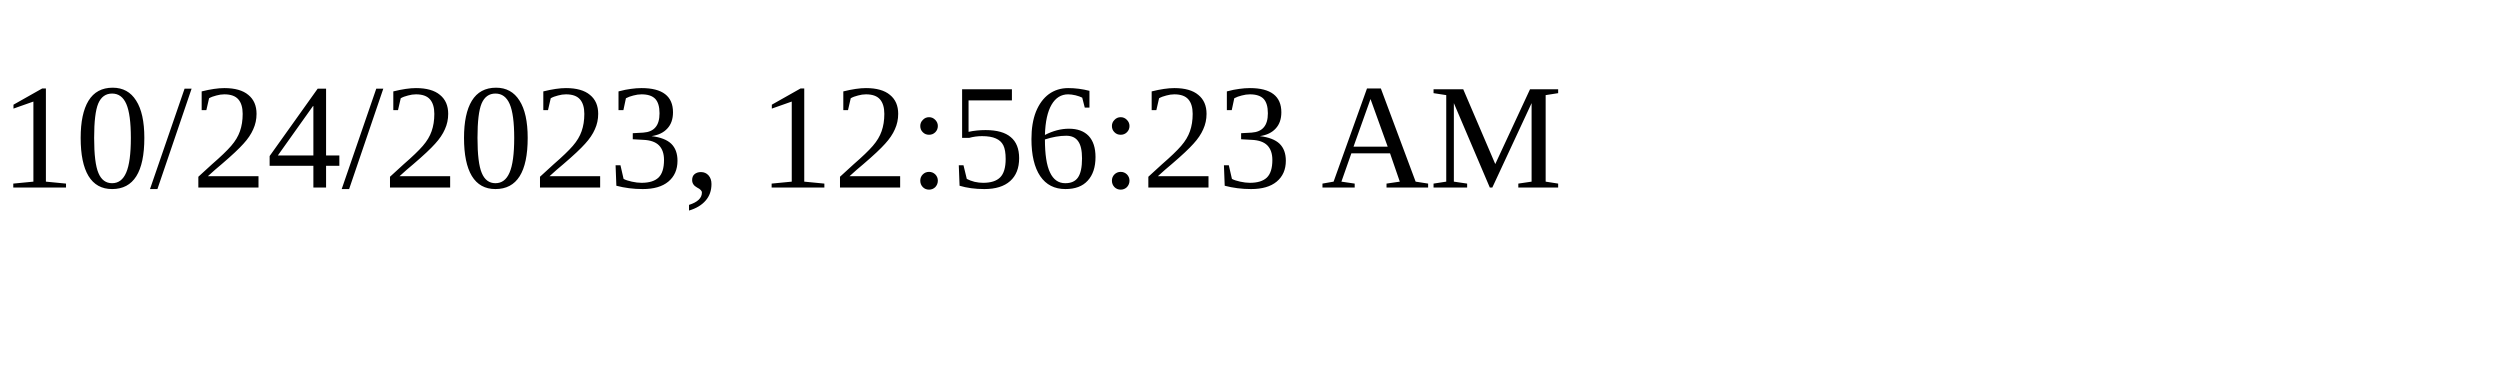
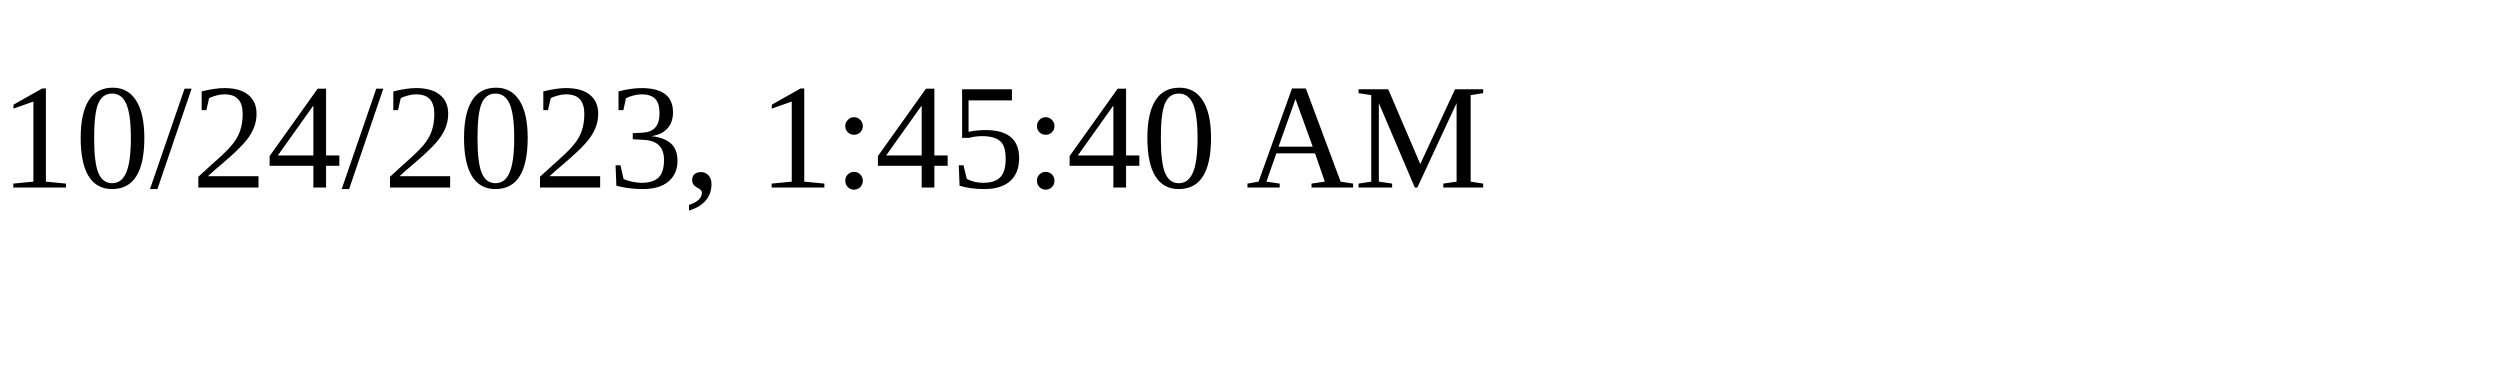
<svg xmlns="http://www.w3.org/2000/svg" height="30" width="200">
-   <text x="0" y="15">10/24/2023, 12:56:23 AM</text>
+   <text x="0" y="15">10/24/2023, 1:45:40 AM</text>
</svg>
